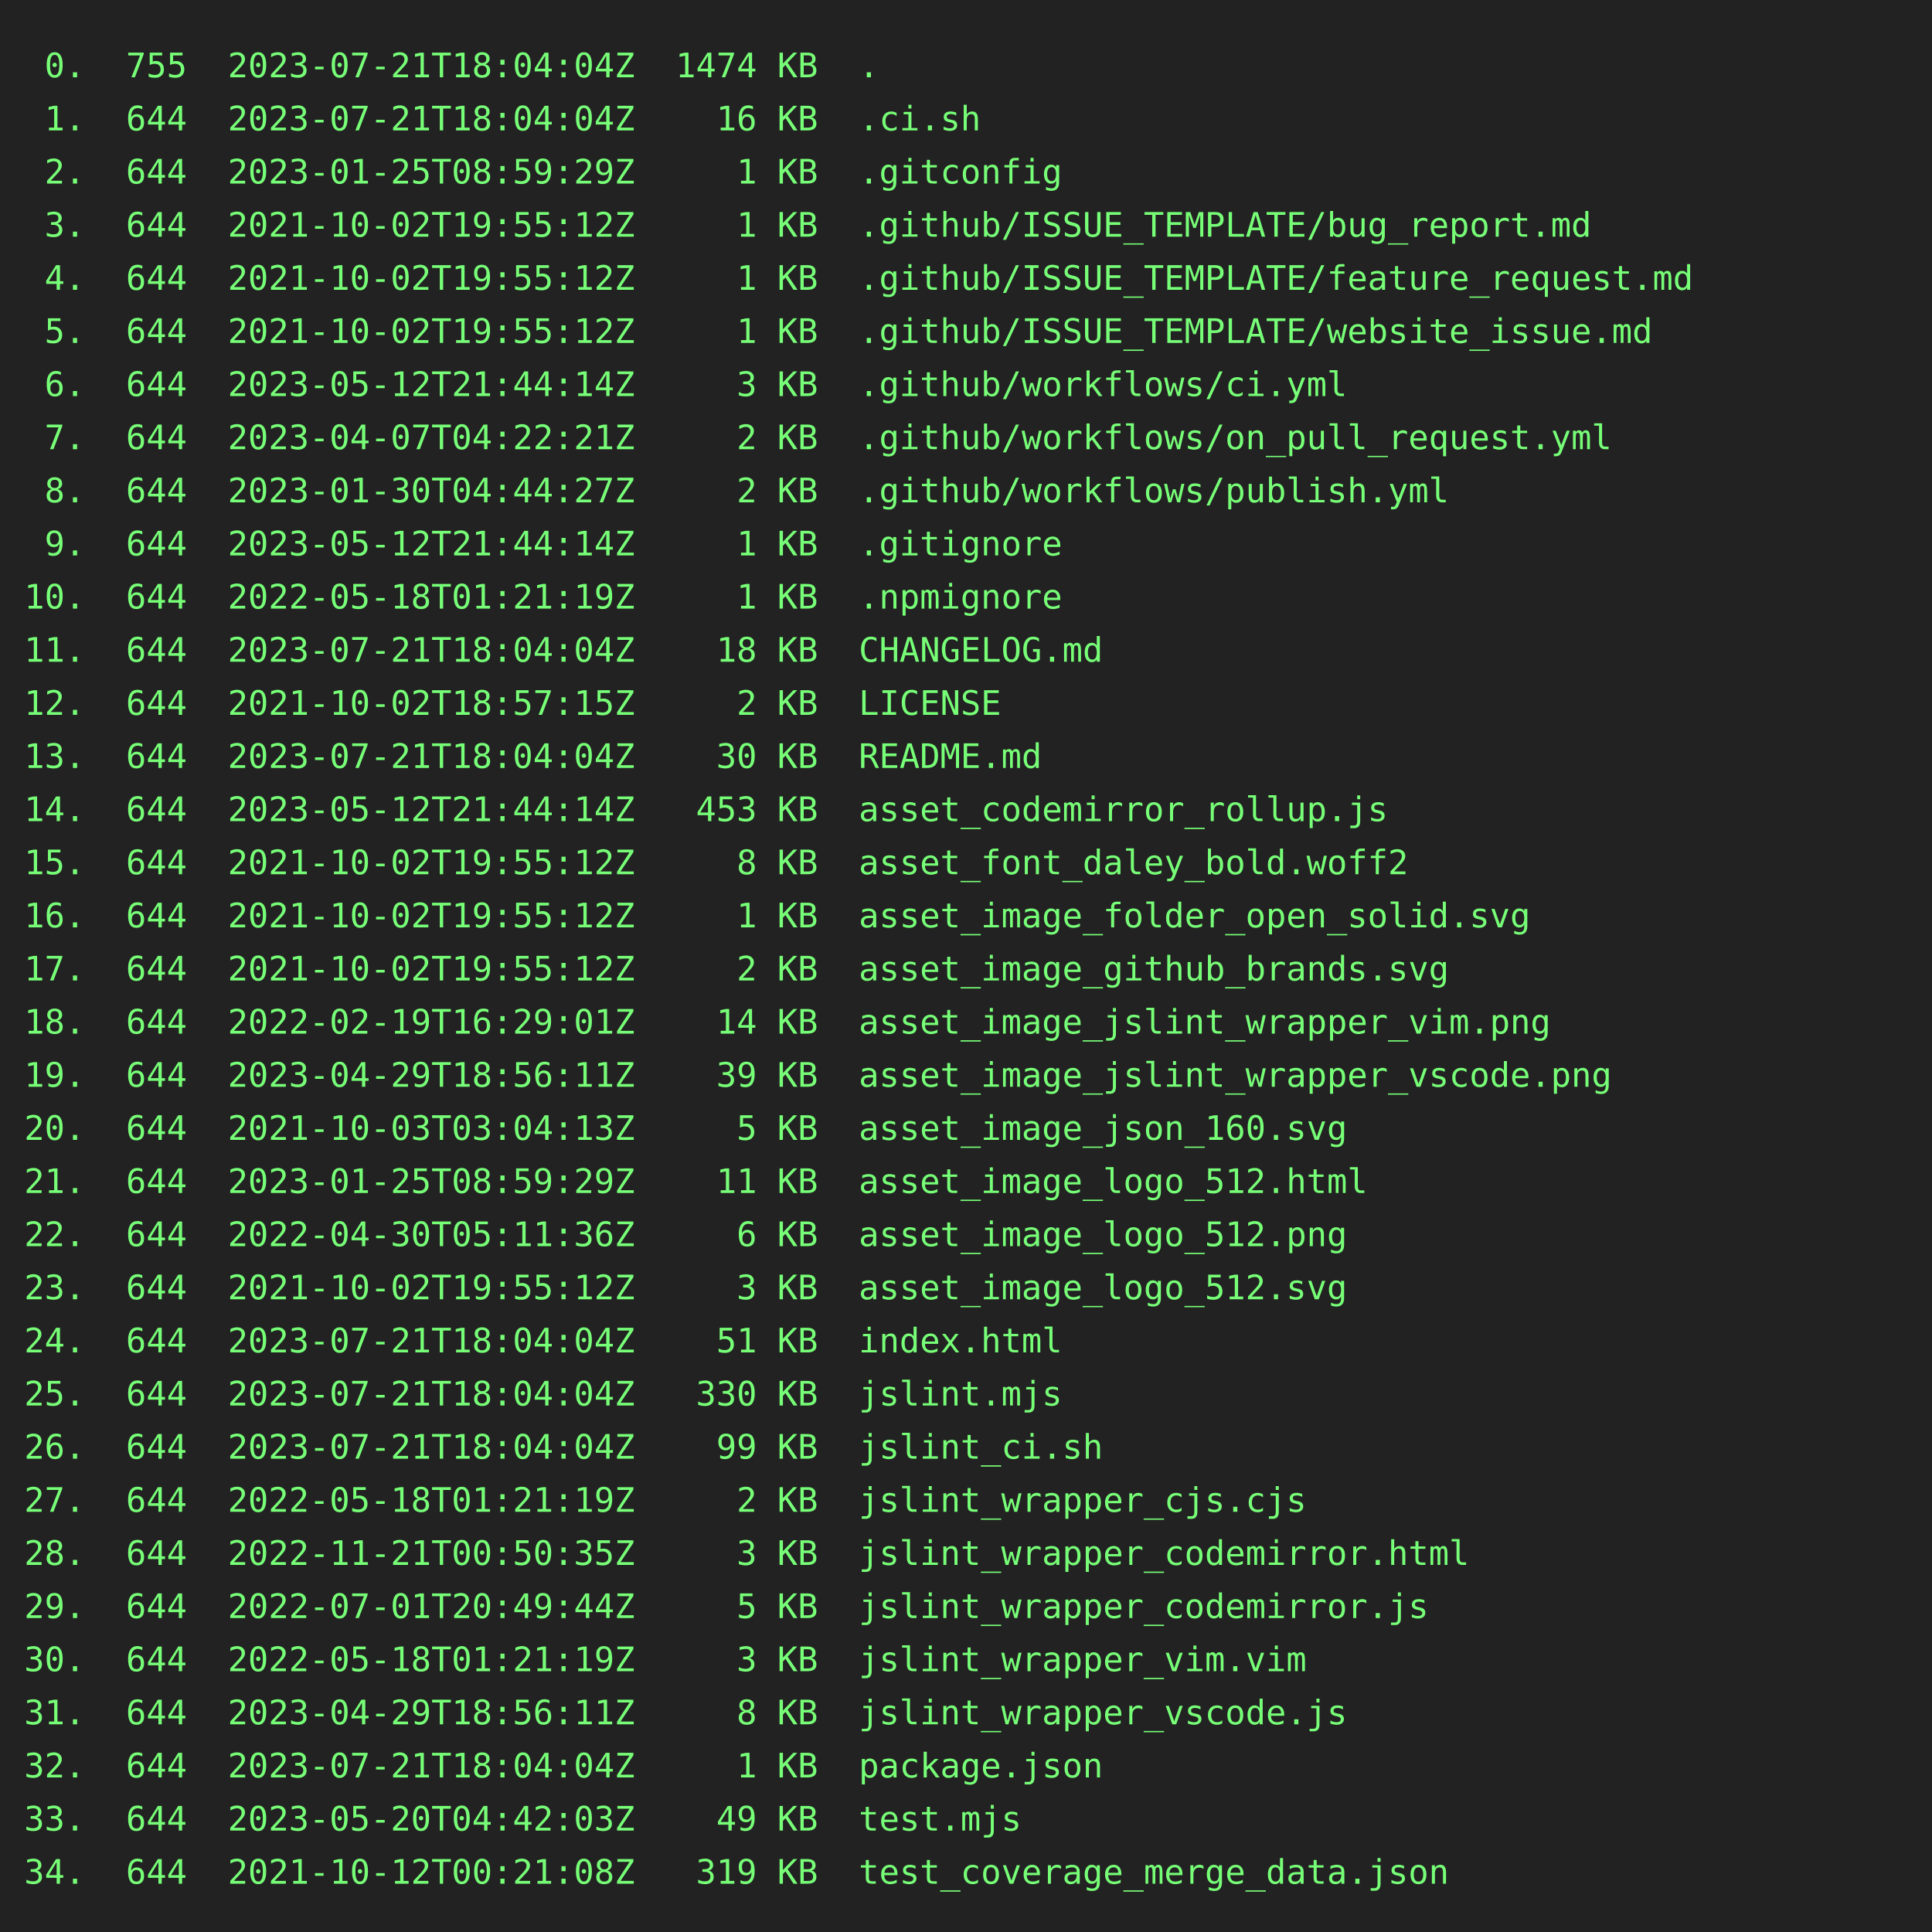
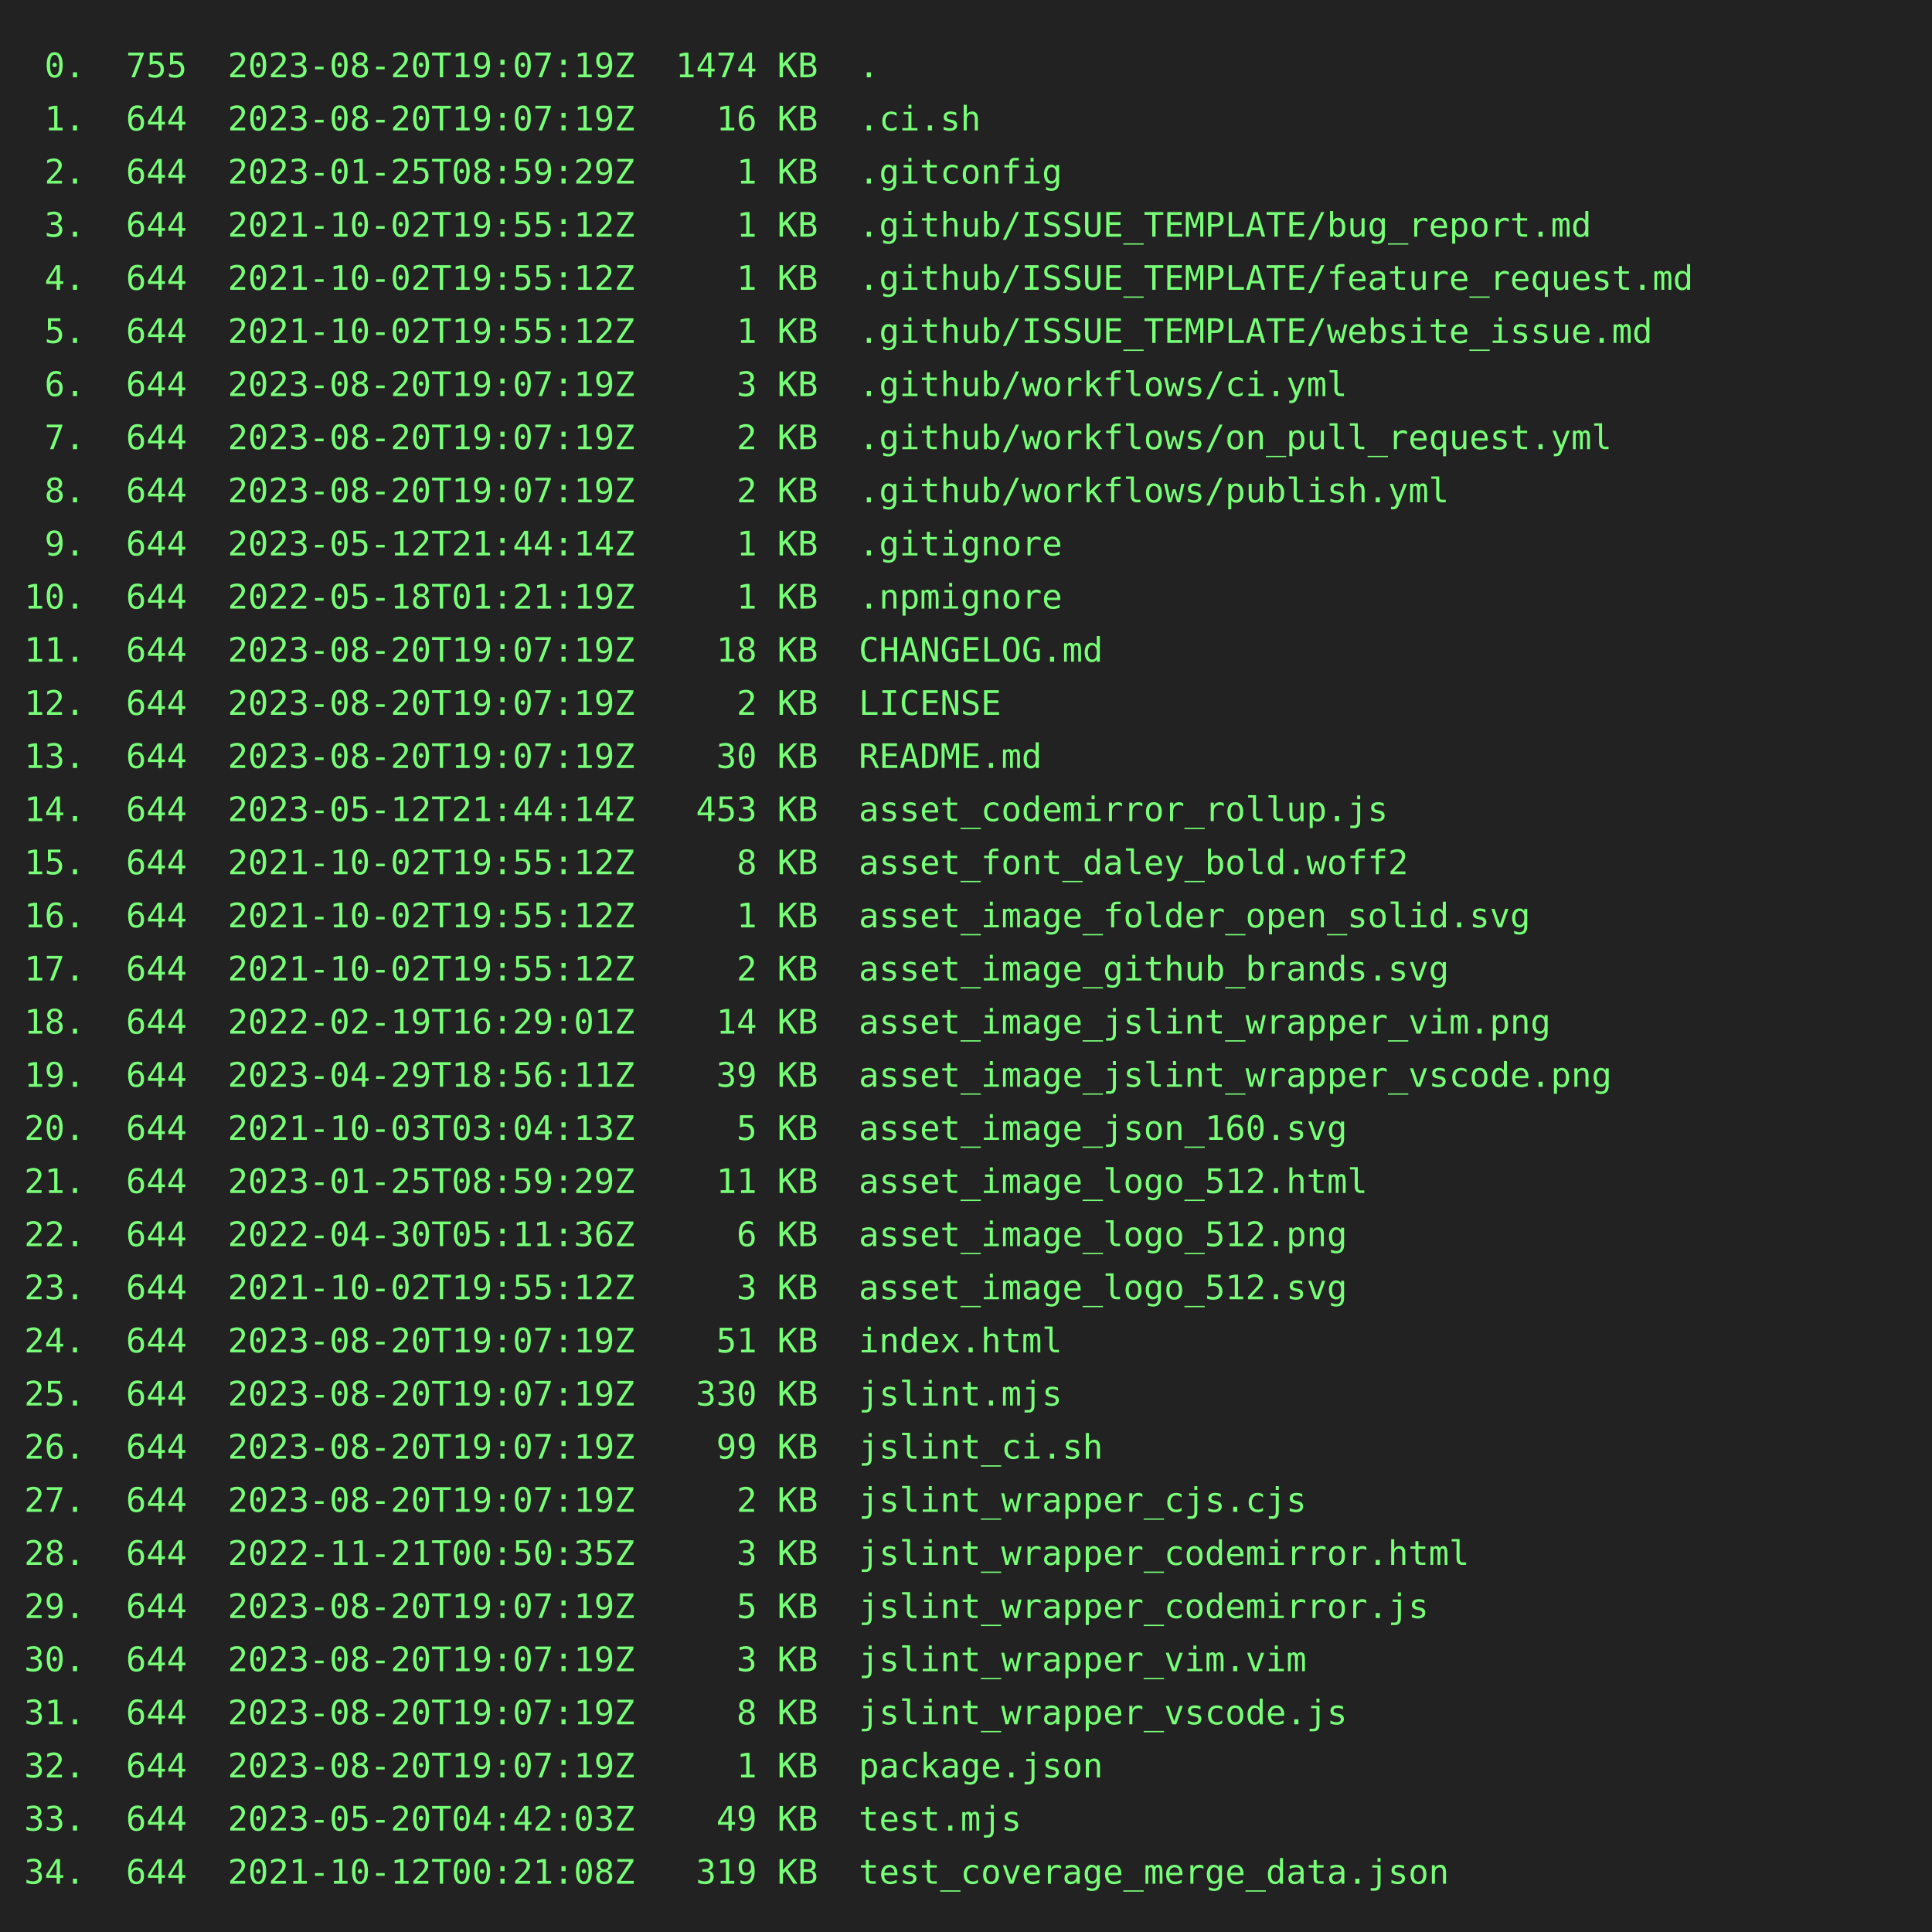
<svg xmlns="http://www.w3.org/2000/svg" height="800" width="800">
  <rect height="800" fill="#222" width="800" />
  <text fill="#7f7" font-family="consolas, menlo, monospace" font-size="14" xml:space="preserve">
-     <tspan lengthAdjust="spacingAndGlyphs" textLength="768" x="10" y="32"> 0.  755  2023-07-21T18:04:04Z  1474 KB  .                                                       </tspan>
-     <tspan lengthAdjust="spacingAndGlyphs" textLength="768" x="10" y="54"> 1.  644  2023-07-21T18:04:04Z    16 KB  .ci.sh                                                  </tspan>
+     <tspan lengthAdjust="spacingAndGlyphs" textLength="768" x="10" y="32"> 0.  755  2023-08-20T19:07:19Z  1474 KB  .                                                       </tspan>
+     <tspan lengthAdjust="spacingAndGlyphs" textLength="768" x="10" y="54"> 1.  644  2023-08-20T19:07:19Z    16 KB  .ci.sh                                                  </tspan>
    <tspan lengthAdjust="spacingAndGlyphs" textLength="768" x="10" y="76"> 2.  644  2023-01-25T08:59:29Z     1 KB  .gitconfig                                              </tspan>
    <tspan lengthAdjust="spacingAndGlyphs" textLength="768" x="10" y="98"> 3.  644  2021-10-02T19:55:12Z     1 KB  .github/ISSUE_TEMPLATE/bug_report.md                    </tspan>
    <tspan lengthAdjust="spacingAndGlyphs" textLength="768" x="10" y="120"> 4.  644  2021-10-02T19:55:12Z     1 KB  .github/ISSUE_TEMPLATE/feature_request.md               </tspan>
    <tspan lengthAdjust="spacingAndGlyphs" textLength="768" x="10" y="142"> 5.  644  2021-10-02T19:55:12Z     1 KB  .github/ISSUE_TEMPLATE/website_issue.md                 </tspan>
-     <tspan lengthAdjust="spacingAndGlyphs" textLength="768" x="10" y="164"> 6.  644  2023-05-12T21:44:14Z     3 KB  .github/workflows/ci.yml                                </tspan>
-     <tspan lengthAdjust="spacingAndGlyphs" textLength="768" x="10" y="186"> 7.  644  2023-04-07T04:22:21Z     2 KB  .github/workflows/on_pull_request.yml                   </tspan>
-     <tspan lengthAdjust="spacingAndGlyphs" textLength="768" x="10" y="208"> 8.  644  2023-01-30T04:44:27Z     2 KB  .github/workflows/publish.yml                           </tspan>
+     <tspan lengthAdjust="spacingAndGlyphs" textLength="768" x="10" y="164"> 6.  644  2023-08-20T19:07:19Z     3 KB  .github/workflows/ci.yml                                </tspan>
+     <tspan lengthAdjust="spacingAndGlyphs" textLength="768" x="10" y="186"> 7.  644  2023-08-20T19:07:19Z     2 KB  .github/workflows/on_pull_request.yml                   </tspan>
+     <tspan lengthAdjust="spacingAndGlyphs" textLength="768" x="10" y="208"> 8.  644  2023-08-20T19:07:19Z     2 KB  .github/workflows/publish.yml                           </tspan>
    <tspan lengthAdjust="spacingAndGlyphs" textLength="768" x="10" y="230"> 9.  644  2023-05-12T21:44:14Z     1 KB  .gitignore                                              </tspan>
    <tspan lengthAdjust="spacingAndGlyphs" textLength="768" x="10" y="252">10.  644  2022-05-18T01:21:19Z     1 KB  .npmignore                                              </tspan>
-     <tspan lengthAdjust="spacingAndGlyphs" textLength="768" x="10" y="274">11.  644  2023-07-21T18:04:04Z    18 KB  CHANGELOG.md                                            </tspan>
-     <tspan lengthAdjust="spacingAndGlyphs" textLength="768" x="10" y="296">12.  644  2021-10-02T18:57:15Z     2 KB  LICENSE                                                 </tspan>
-     <tspan lengthAdjust="spacingAndGlyphs" textLength="768" x="10" y="318">13.  644  2023-07-21T18:04:04Z    30 KB  README.md                                               </tspan>
+     <tspan lengthAdjust="spacingAndGlyphs" textLength="768" x="10" y="274">11.  644  2023-08-20T19:07:19Z    18 KB  CHANGELOG.md                                            </tspan>
+     <tspan lengthAdjust="spacingAndGlyphs" textLength="768" x="10" y="296">12.  644  2023-08-20T19:07:19Z     2 KB  LICENSE                                                 </tspan>
+     <tspan lengthAdjust="spacingAndGlyphs" textLength="768" x="10" y="318">13.  644  2023-08-20T19:07:19Z    30 KB  README.md                                               </tspan>
    <tspan lengthAdjust="spacingAndGlyphs" textLength="768" x="10" y="340">14.  644  2023-05-12T21:44:14Z   453 KB  asset_codemirror_rollup.js                              </tspan>
    <tspan lengthAdjust="spacingAndGlyphs" textLength="768" x="10" y="362">15.  644  2021-10-02T19:55:12Z     8 KB  asset_font_daley_bold.woff2                             </tspan>
    <tspan lengthAdjust="spacingAndGlyphs" textLength="768" x="10" y="384">16.  644  2021-10-02T19:55:12Z     1 KB  asset_image_folder_open_solid.svg                       </tspan>
    <tspan lengthAdjust="spacingAndGlyphs" textLength="768" x="10" y="406">17.  644  2021-10-02T19:55:12Z     2 KB  asset_image_github_brands.svg                           </tspan>
    <tspan lengthAdjust="spacingAndGlyphs" textLength="768" x="10" y="428">18.  644  2022-02-19T16:29:01Z    14 KB  asset_image_jslint_wrapper_vim.png                      </tspan>
    <tspan lengthAdjust="spacingAndGlyphs" textLength="768" x="10" y="450">19.  644  2023-04-29T18:56:11Z    39 KB  asset_image_jslint_wrapper_vscode.png                   </tspan>
    <tspan lengthAdjust="spacingAndGlyphs" textLength="768" x="10" y="472">20.  644  2021-10-03T03:04:13Z     5 KB  asset_image_json_160.svg                                </tspan>
    <tspan lengthAdjust="spacingAndGlyphs" textLength="768" x="10" y="494">21.  644  2023-01-25T08:59:29Z    11 KB  asset_image_logo_512.html                               </tspan>
    <tspan lengthAdjust="spacingAndGlyphs" textLength="768" x="10" y="516">22.  644  2022-04-30T05:11:36Z     6 KB  asset_image_logo_512.png                                </tspan>
    <tspan lengthAdjust="spacingAndGlyphs" textLength="768" x="10" y="538">23.  644  2021-10-02T19:55:12Z     3 KB  asset_image_logo_512.svg                                </tspan>
-     <tspan lengthAdjust="spacingAndGlyphs" textLength="768" x="10" y="560">24.  644  2023-07-21T18:04:04Z    51 KB  index.html                                              </tspan>
-     <tspan lengthAdjust="spacingAndGlyphs" textLength="768" x="10" y="582">25.  644  2023-07-21T18:04:04Z   330 KB  jslint.mjs                                              </tspan>
-     <tspan lengthAdjust="spacingAndGlyphs" textLength="768" x="10" y="604">26.  644  2023-07-21T18:04:04Z    99 KB  jslint_ci.sh                                            </tspan>
-     <tspan lengthAdjust="spacingAndGlyphs" textLength="768" x="10" y="626">27.  644  2022-05-18T01:21:19Z     2 KB  jslint_wrapper_cjs.cjs                                  </tspan>
+     <tspan lengthAdjust="spacingAndGlyphs" textLength="768" x="10" y="560">24.  644  2023-08-20T19:07:19Z    51 KB  index.html                                              </tspan>
+     <tspan lengthAdjust="spacingAndGlyphs" textLength="768" x="10" y="582">25.  644  2023-08-20T19:07:19Z   330 KB  jslint.mjs                                              </tspan>
+     <tspan lengthAdjust="spacingAndGlyphs" textLength="768" x="10" y="604">26.  644  2023-08-20T19:07:19Z    99 KB  jslint_ci.sh                                            </tspan>
+     <tspan lengthAdjust="spacingAndGlyphs" textLength="768" x="10" y="626">27.  644  2023-08-20T19:07:19Z     2 KB  jslint_wrapper_cjs.cjs                                  </tspan>
    <tspan lengthAdjust="spacingAndGlyphs" textLength="768" x="10" y="648">28.  644  2022-11-21T00:50:35Z     3 KB  jslint_wrapper_codemirror.html                          </tspan>
-     <tspan lengthAdjust="spacingAndGlyphs" textLength="768" x="10" y="670">29.  644  2022-07-01T20:49:44Z     5 KB  jslint_wrapper_codemirror.js                            </tspan>
-     <tspan lengthAdjust="spacingAndGlyphs" textLength="768" x="10" y="692">30.  644  2022-05-18T01:21:19Z     3 KB  jslint_wrapper_vim.vim                                  </tspan>
-     <tspan lengthAdjust="spacingAndGlyphs" textLength="768" x="10" y="714">31.  644  2023-04-29T18:56:11Z     8 KB  jslint_wrapper_vscode.js                                </tspan>
-     <tspan lengthAdjust="spacingAndGlyphs" textLength="768" x="10" y="736">32.  644  2023-07-21T18:04:04Z     1 KB  package.json                                            </tspan>
+     <tspan lengthAdjust="spacingAndGlyphs" textLength="768" x="10" y="670">29.  644  2023-08-20T19:07:19Z     5 KB  jslint_wrapper_codemirror.js                            </tspan>
+     <tspan lengthAdjust="spacingAndGlyphs" textLength="768" x="10" y="692">30.  644  2023-08-20T19:07:19Z     3 KB  jslint_wrapper_vim.vim                                  </tspan>
+     <tspan lengthAdjust="spacingAndGlyphs" textLength="768" x="10" y="714">31.  644  2023-08-20T19:07:19Z     8 KB  jslint_wrapper_vscode.js                                </tspan>
+     <tspan lengthAdjust="spacingAndGlyphs" textLength="768" x="10" y="736">32.  644  2023-08-20T19:07:19Z     1 KB  package.json                                            </tspan>
    <tspan lengthAdjust="spacingAndGlyphs" textLength="768" x="10" y="758">33.  644  2023-05-20T04:42:03Z    49 KB  test.mjs                                                </tspan>
    <tspan lengthAdjust="spacingAndGlyphs" textLength="768" x="10" y="780">34.  644  2021-10-12T00:21:08Z   319 KB  test_coverage_merge_data.json                           </tspan>
  </text>
</svg>
